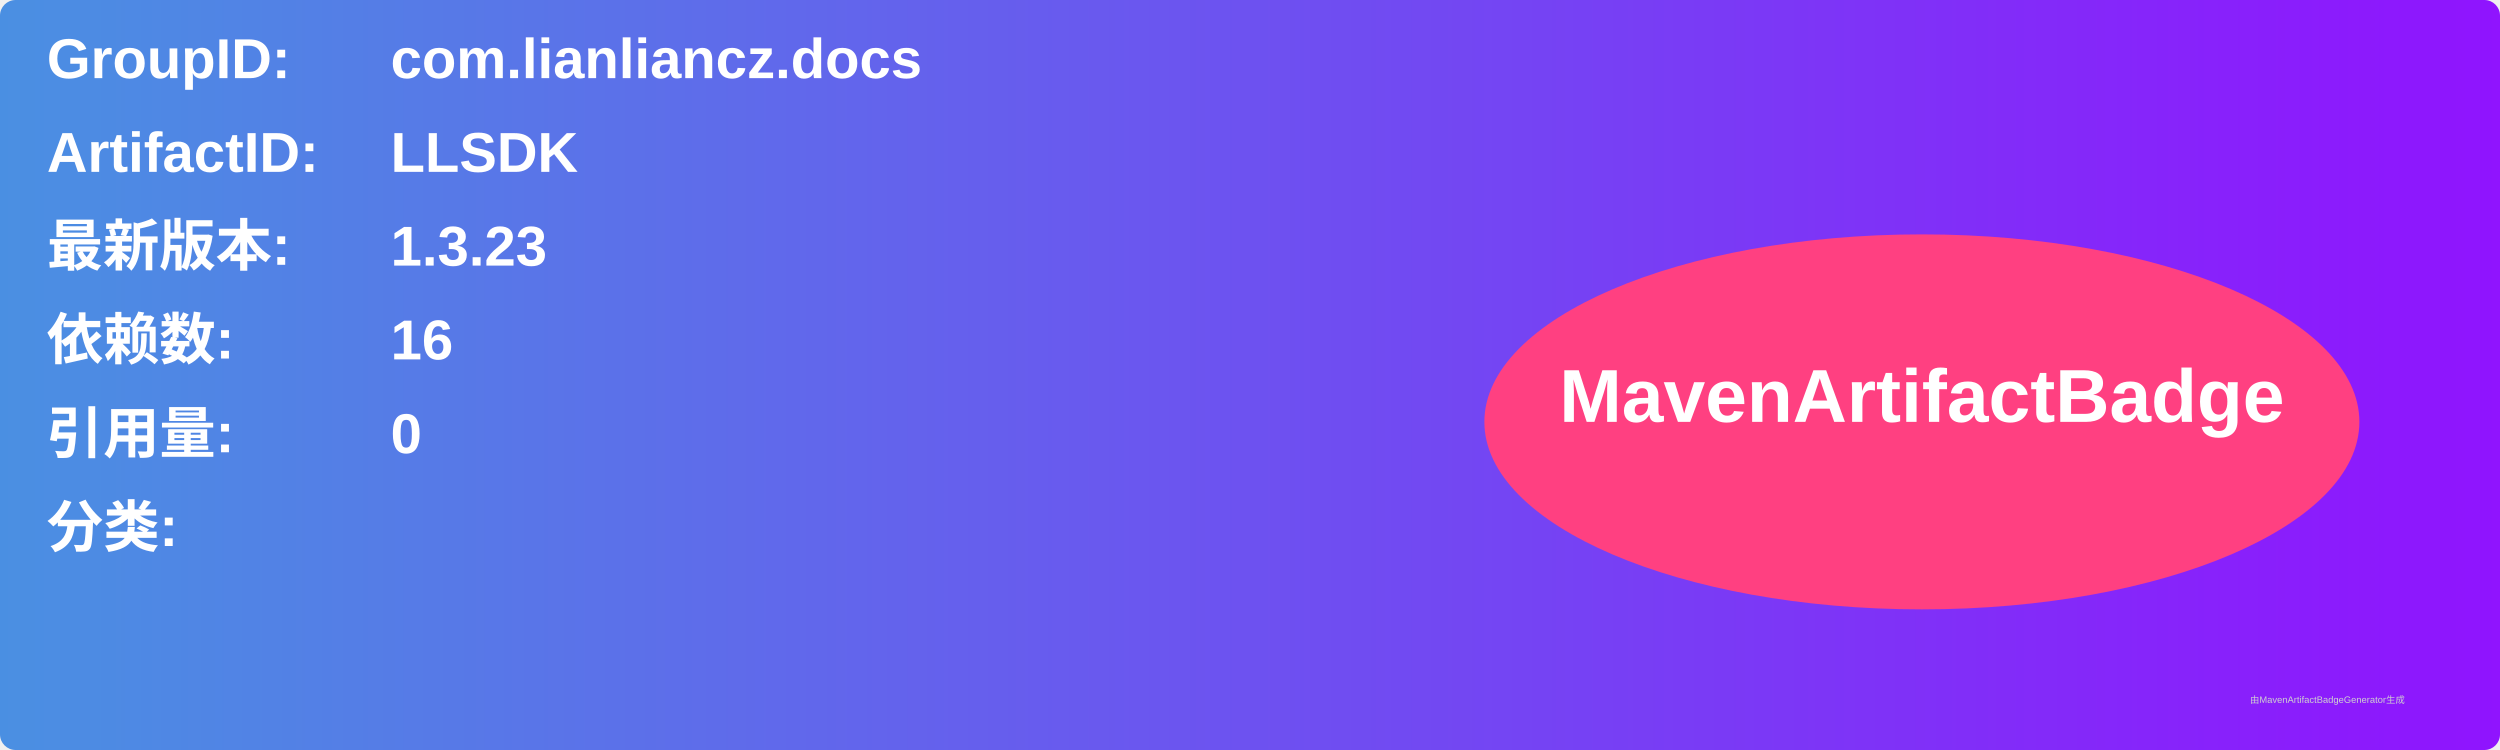
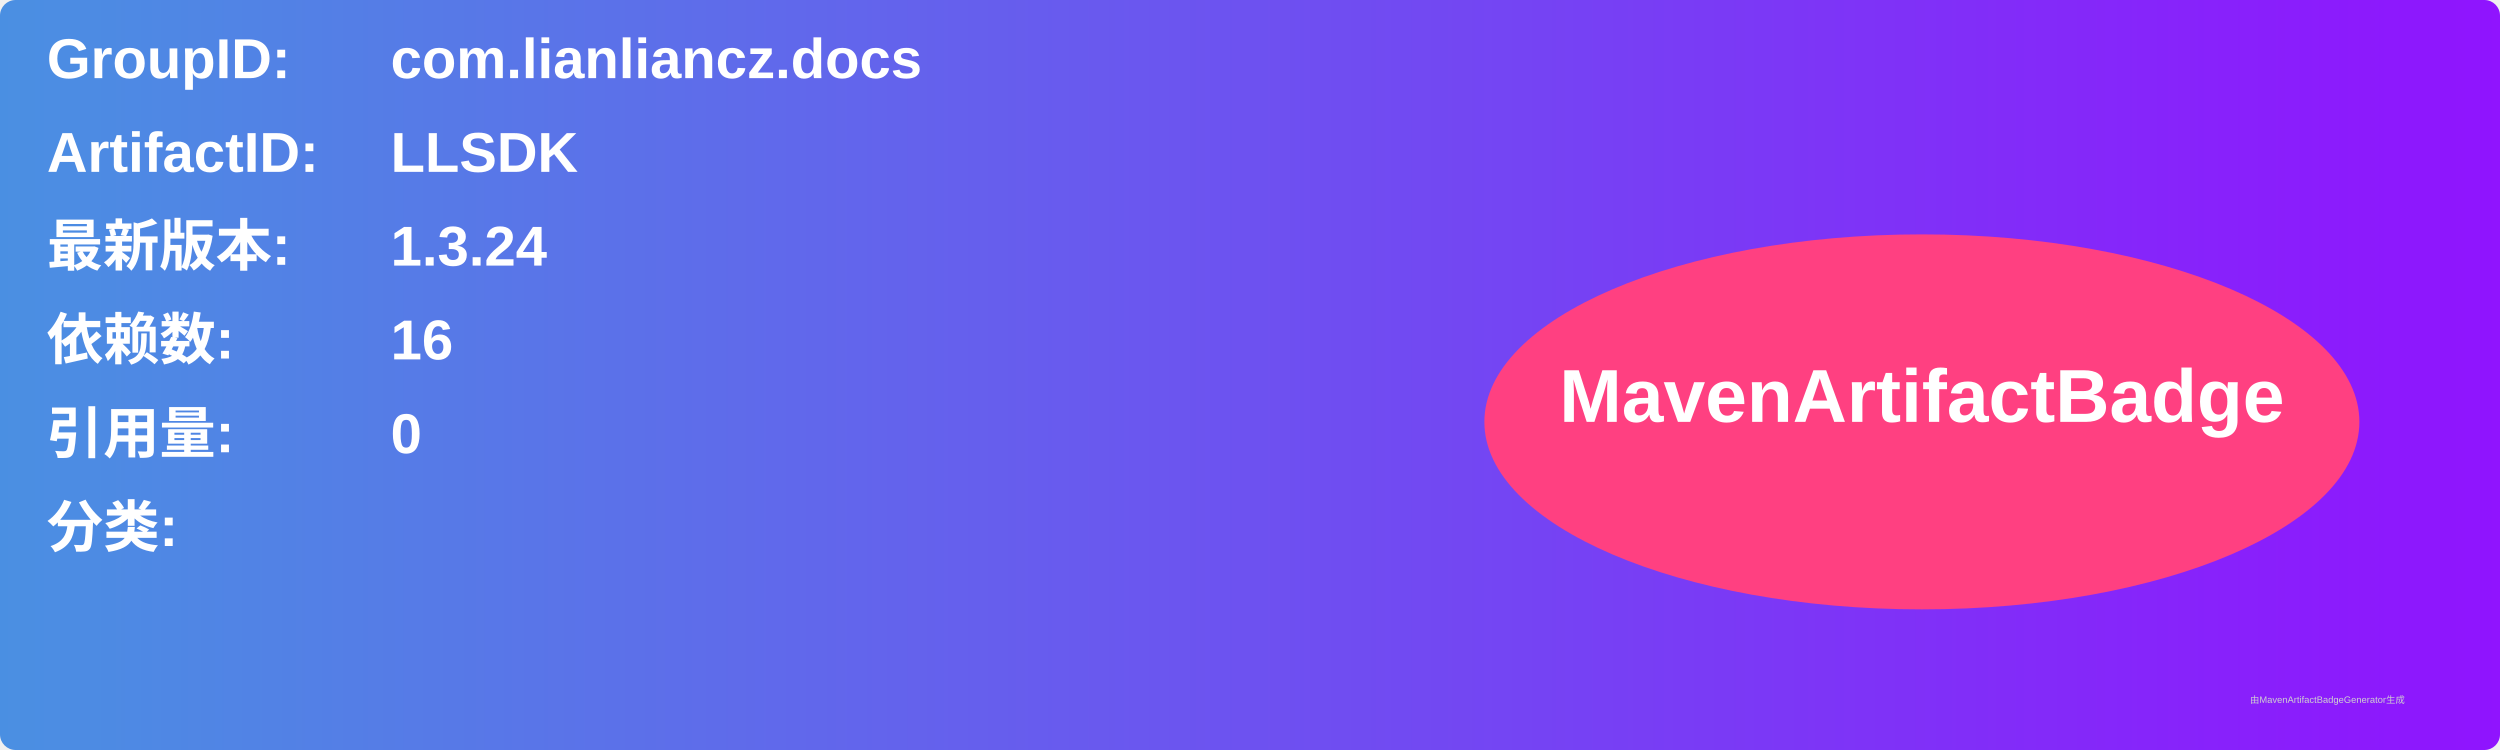
<svg xmlns="http://www.w3.org/2000/svg" width="800" height="240" viewBox="0 0 800 240">
  <linearGradient id="grad" x1="0%" y1="0%" x2="100%" y2="0%">
    <stop offset="0%" stop-color="#4a90e2" />
    <stop offset="100%" stop-color="#9013fe" />
  </linearGradient>
  <rect width="100%" height="100%" rx="5" ry="5" fill="url(#grad)" />
  <g transform="translate(15, 15)">
    <text x="0" y="10" font-family="Arial" font-size="18" fill="white" font-weight="bold" width="260">GroupID:</text>
    <text x="110" y="10" font-family="Arial" font-size="18" fill="white" font-weight="bold" width="460">com.lianliancz.docs</text>
    <text x="0" y="40" font-family="Arial" font-size="18" fill="white" font-weight="bold" width="260">ArtifactID:</text>
    <text x="110" y="40" font-family="Arial" font-size="18" fill="white" font-weight="bold" width="460">LLSDK</text>
    <text x="0" y="70" font-family="Arial" font-size="18" fill="white" font-weight="bold">最新版本:</text>
    <text x="110" y="70" font-family="Arial" font-size="18" fill="white" font-weight="bold">
-       <tspan font-weight="bold">1.3.23</tspan>
+       <tspan font-weight="bold">1.3.24</tspan>
    </text>
    <text x="0" y="100" font-family="Arial" font-size="18" fill="white" font-weight="bold">依赖数: </text>
    <text x="110" y="100" font-family="Arial" font-size="18" fill="white">
      <tspan font-weight="bold">16</tspan>
    </text>
    <text x="0" y="130" font-family="Arial" font-size="18" fill="white" font-weight="bold">引用量: </text>
    <text x="110" y="130" font-family="Arial" font-size="18" fill="white">
      <tspan font-weight="bold">0</tspan>
    </text>
    <text x="0" y="160" font-family="Arial" font-size="18" fill="white" font-weight="bold">分类:</text>
    <text x="10" y="190" font-family="Arial" font-size="10" fill="white">
      <tspan font-weight="bold" />
    </text>
    <ellipse cx="600" cy="120" rx="140" ry="60" fill="#ff4081" />
    <text x="600" y="120" text-anchor="middle" font-family="Arial" font-size="24" fill="white" font-weight="bold">MavenArtifactBadge</text>
  </g>
  <text x="720" y="225" font-family="Arial" font-size="3" fill="#d0d0d0">由MavenArtifactBadgeGenerator生成</text>
</svg>
